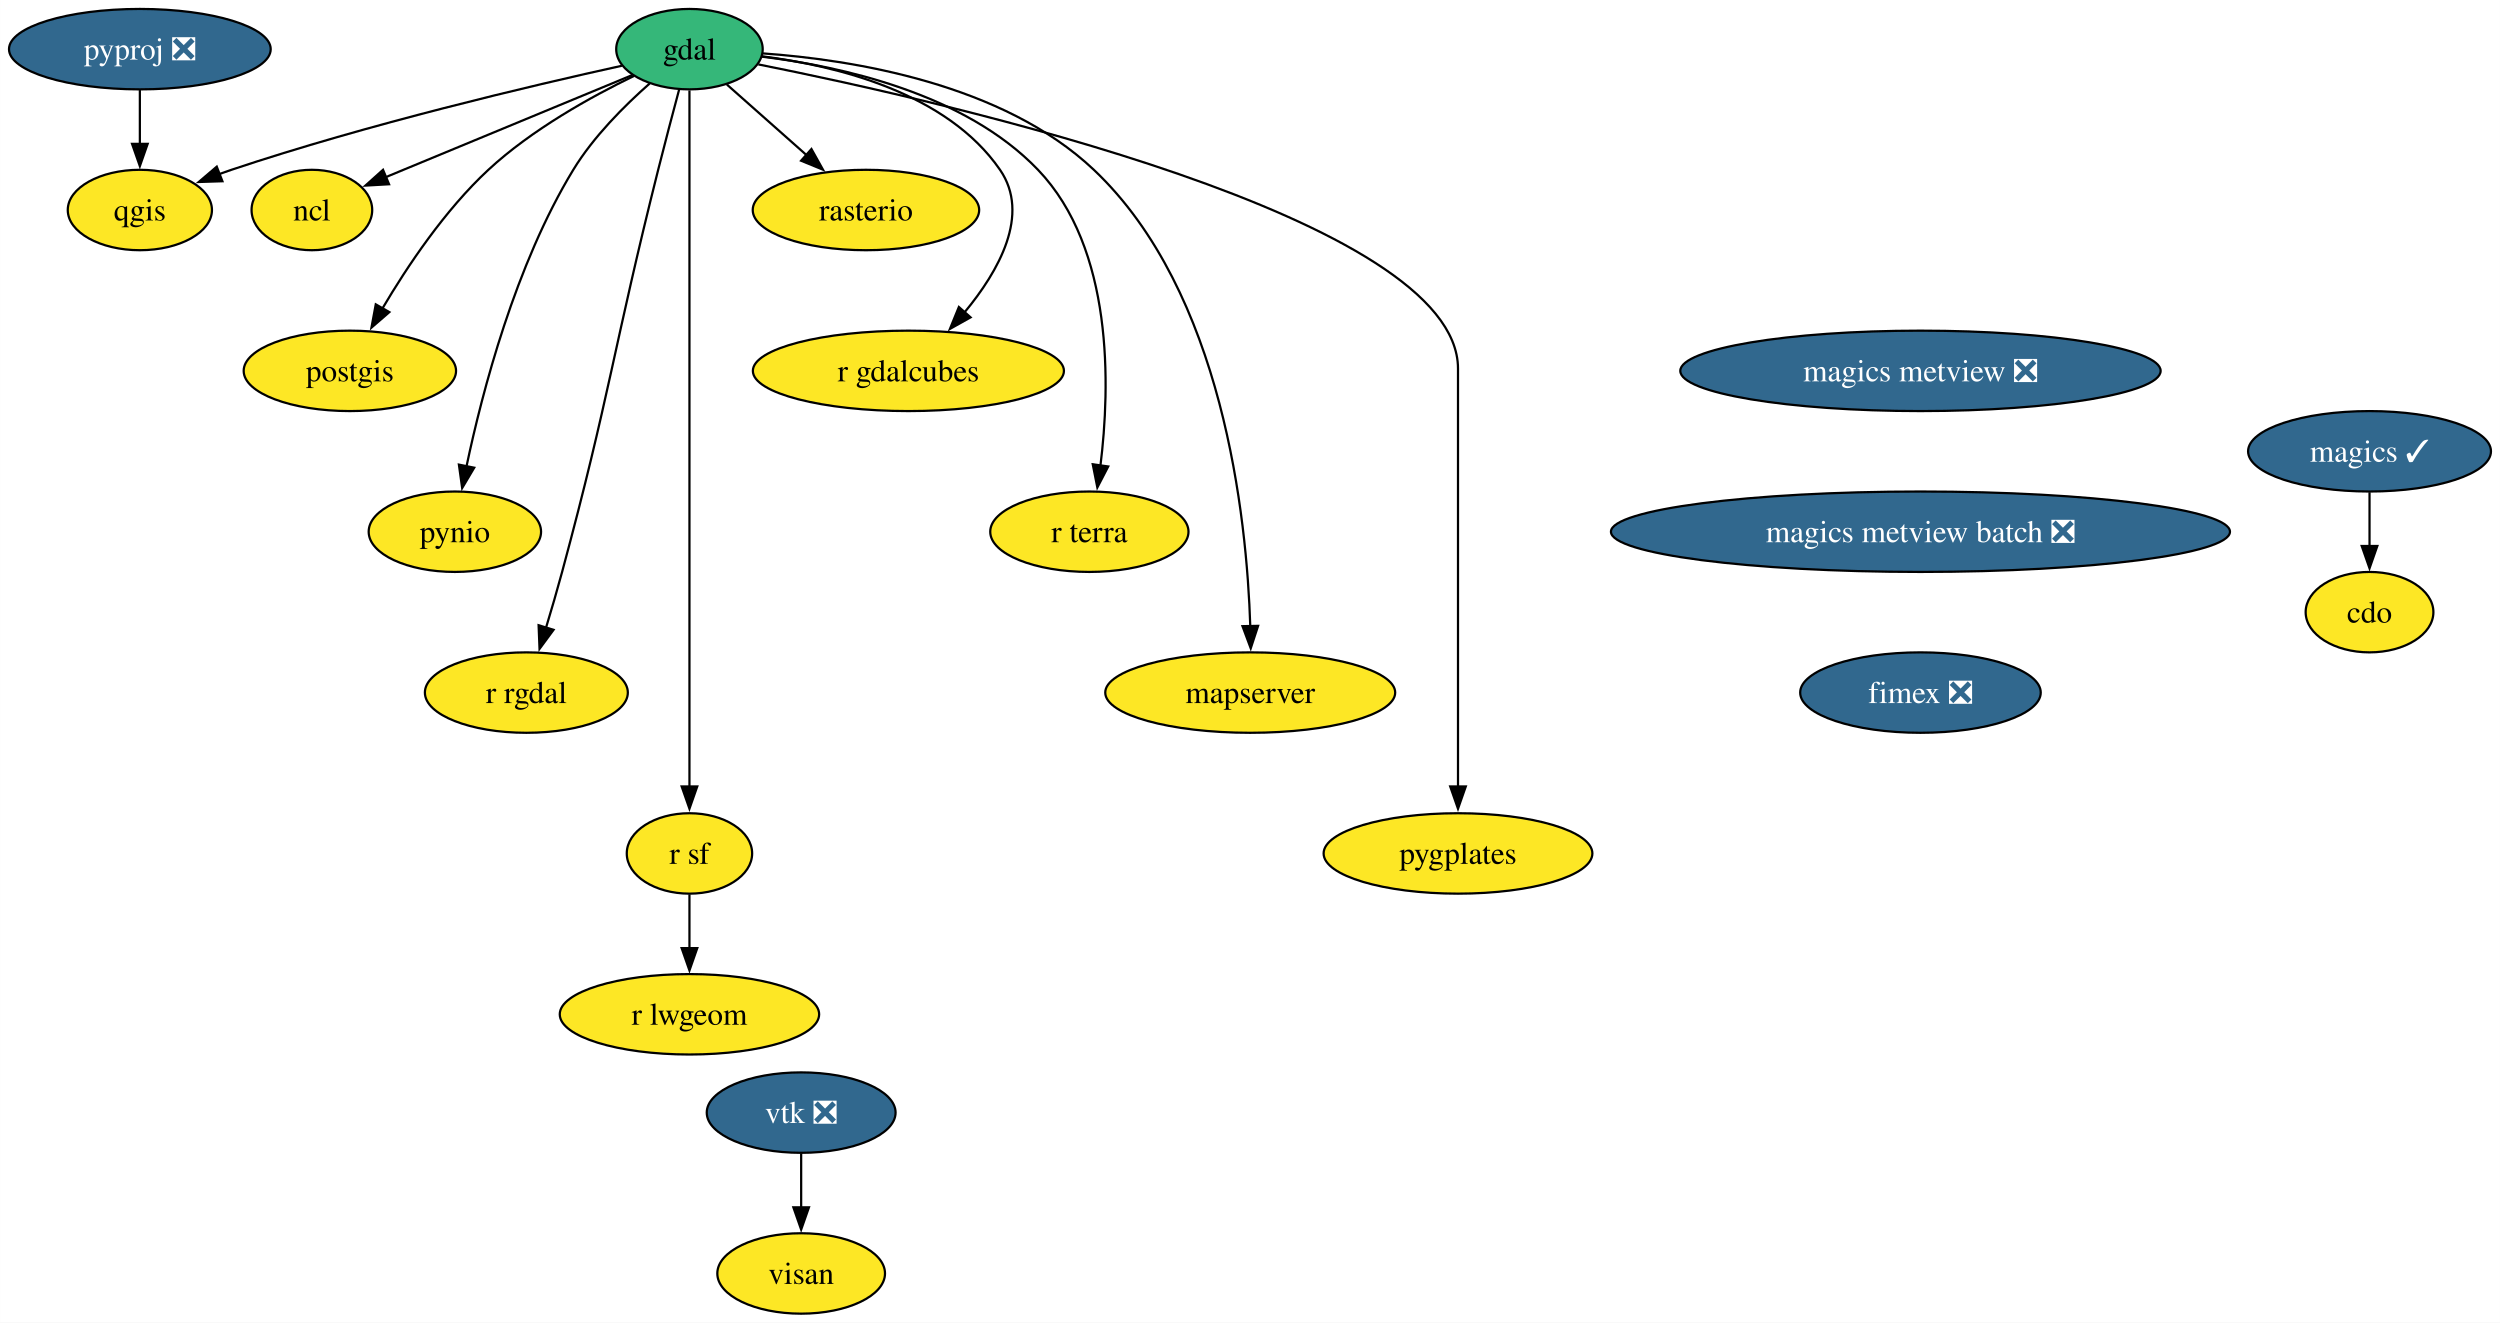
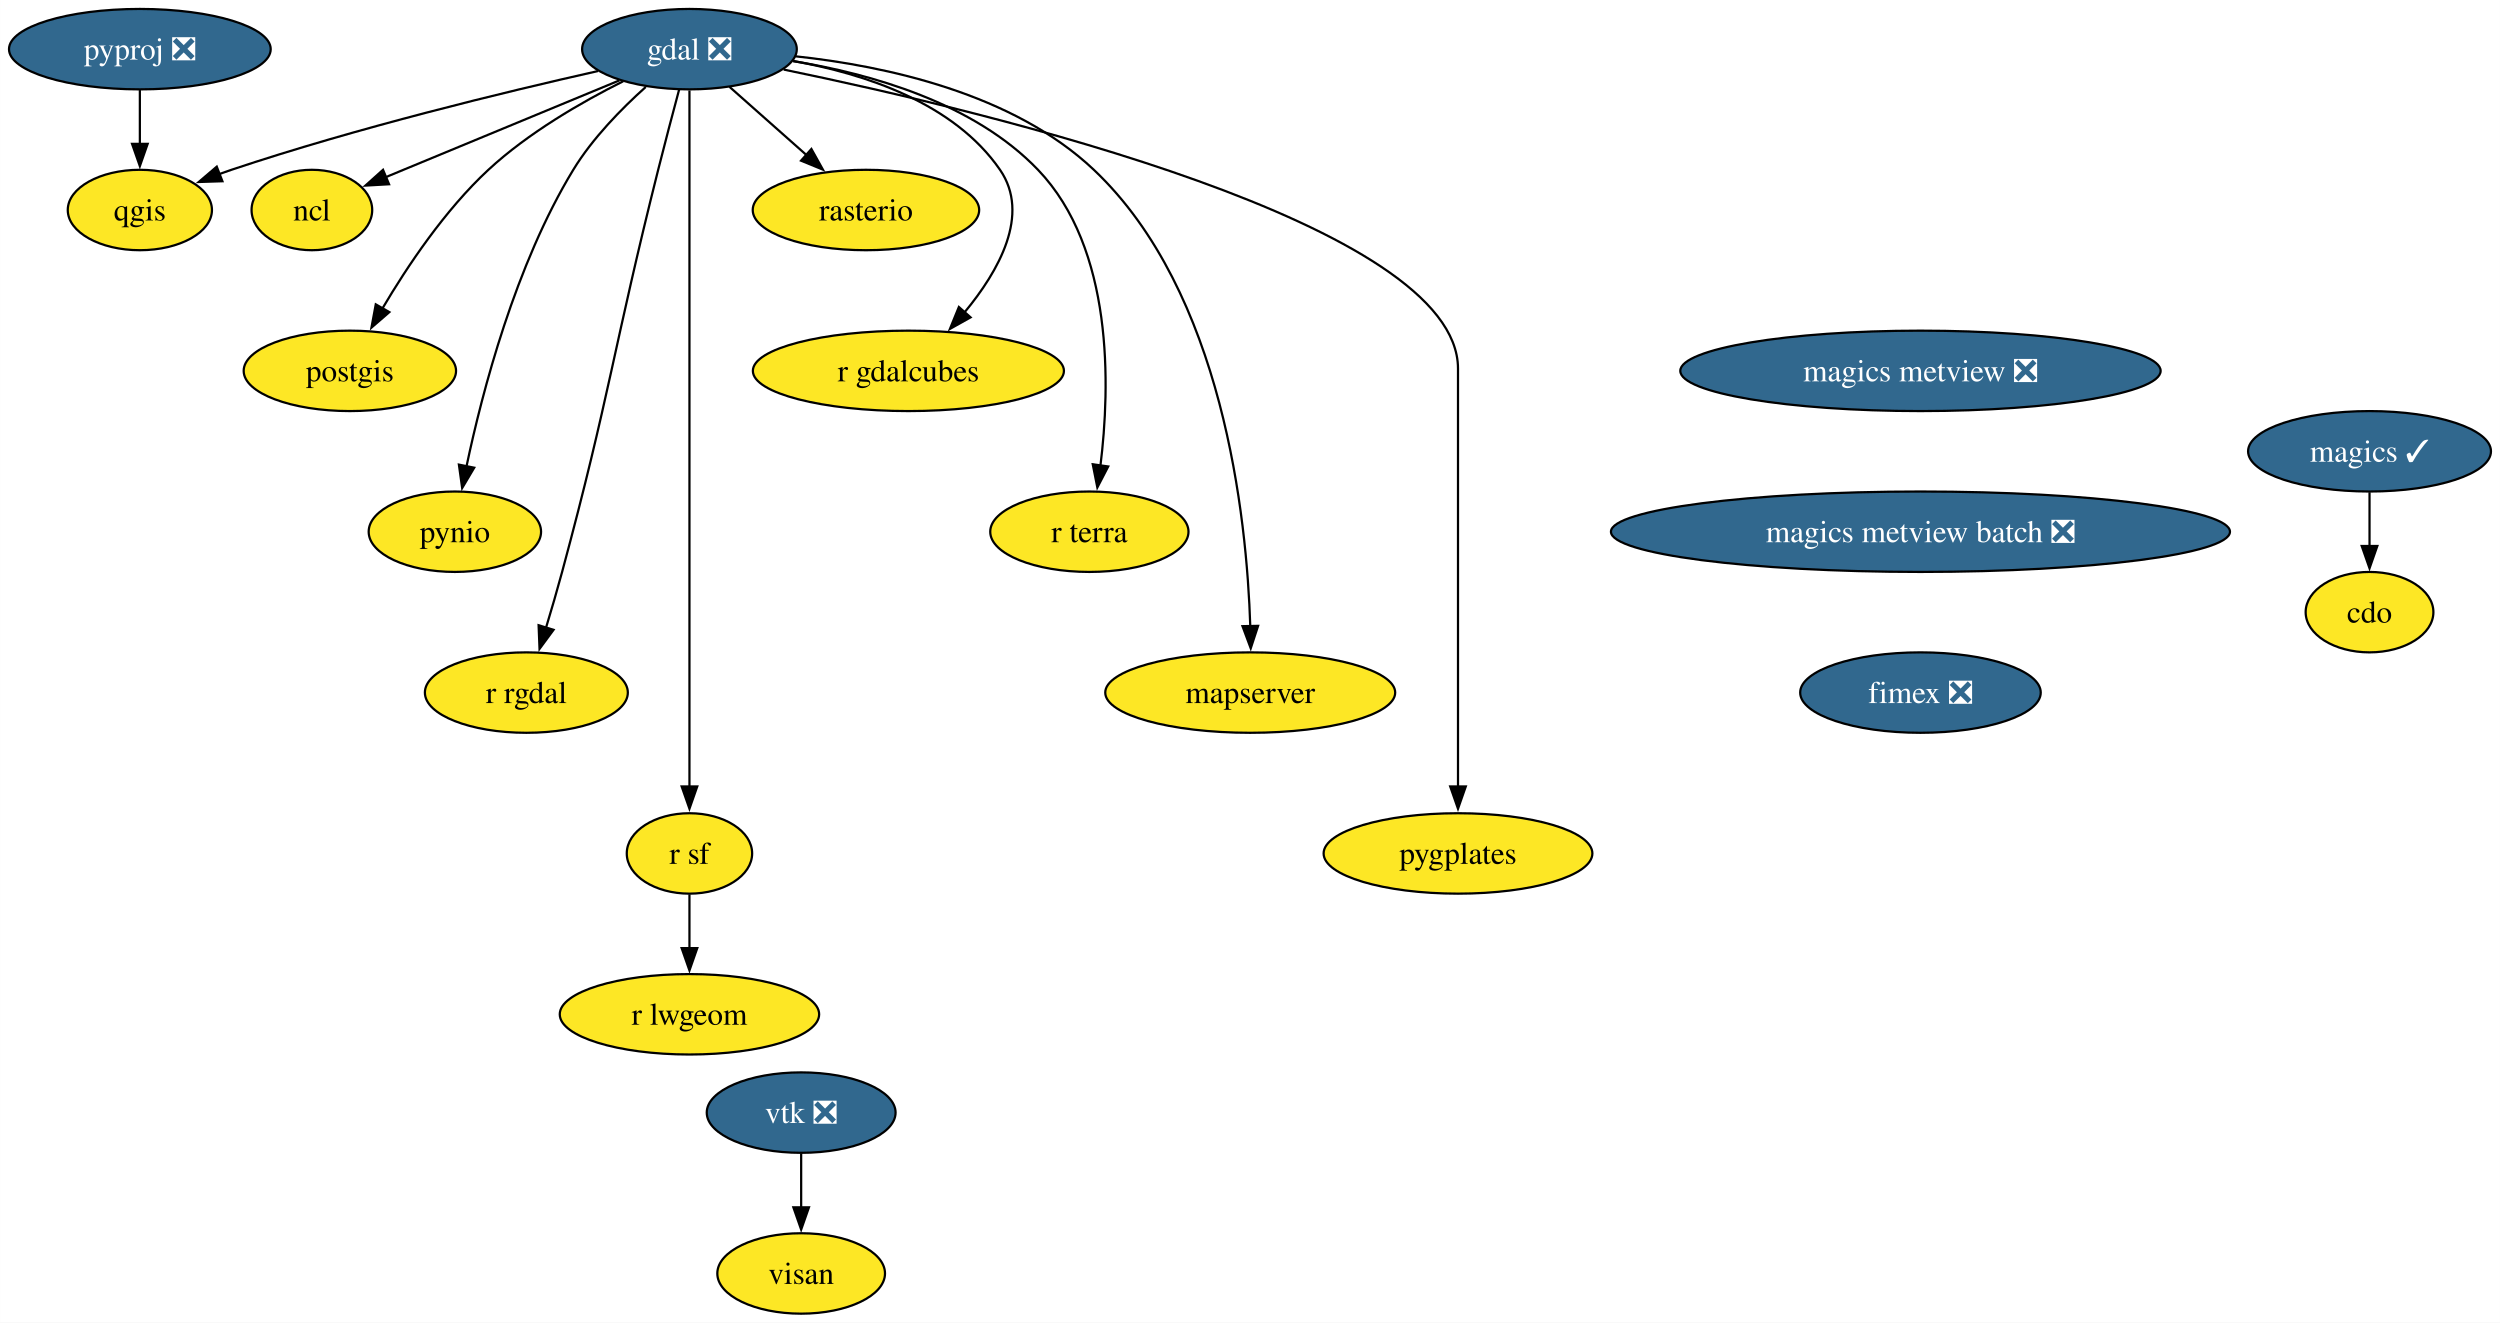
<svg xmlns="http://www.w3.org/2000/svg" xmlns:xlink="http://www.w3.org/1999/xlink" width="1119pt" height="592pt" viewBox="0.00 0.00 1118.94 592.00">
  <g id="graph0" class="graph" transform="scale(1 1) rotate(0) translate(4 588)">
    <polygon fill="white" stroke="none" points="-4,4 -4,-588 1114.94,-588 1114.94,4 -4,4" />
    <g id="node1" class="node">
      <g id="a_node1">
        <a xlink:href="https://github.com/conda-forge/cdo-feedstock" xlink:title="cdo">
          <ellipse fill="#fde725" stroke="black" cx="1056.57" cy="-314" rx="28.59" ry="18" />
          <text text-anchor="middle" x="1056.57" y="-309.32" font-family="Times,serif" font-size="14.00">cdo</text>
        </a>
      </g>
    </g>
    <g id="node2" class="node">
      <g id="a_node2">
-         <a xlink:href="https://github.com/conda-forge/gdal-feedstock" xlink:title="gdal">
-           <ellipse fill="#35b779" stroke="black" cx="304.57" cy="-566" rx="32.79" ry="18" />
-           <text text-anchor="middle" x="304.57" y="-561.33" font-family="Times,serif" font-size="14.00">gdal</text>
+         <a xlink:href="https://github.com/conda-forge/gdal-feedstock/pull/908" xlink:title="gdal ❎">
+           <ellipse fill="#31688e" stroke="black" cx="304.57" cy="-566" rx="48.05" ry="18" />
+           <text text-anchor="middle" x="304.57" y="-561.33" font-family="Times,serif" font-size="14.00" fill="white">gdal ❎</text>
        </a>
      </g>
    </g>
    <g id="node3" class="node">
      <g id="a_node3">
        <a xlink:href="https://github.com/conda-forge/ncl-feedstock" xlink:title="ncl">
          <ellipse fill="#fde725" stroke="black" cx="135.57" cy="-494" rx="27" ry="18" />
          <text text-anchor="middle" x="135.57" y="-489.32" font-family="Times,serif" font-size="14.00">ncl</text>
        </a>
      </g>
    </g>
    <g id="edge1" class="edge">
-       <path fill="none" stroke="black" d="M279.07,-554.45C253.24,-543.75 212.13,-526.73 176.57,-512 173.96,-510.92 171.25,-509.79 168.52,-508.66" />
+       <path fill="none" stroke="black" d="M273.27,-552.04C247.36,-541.32 209.57,-525.67 176.57,-512 173.96,-510.92 171.25,-509.79 168.52,-508.66" />
      <polygon fill="black" stroke="black" points="170.11,-505.53 159.53,-504.93 167.42,-512 170.11,-505.53" />
    </g>
    <g id="node4" class="node">
      <g id="a_node4">
        <a xlink:href="https://github.com/conda-forge/postgis-feedstock" xlink:title="postgis">
          <ellipse fill="#fde725" stroke="black" cx="152.57" cy="-422" rx="47.53" ry="18" />
          <text text-anchor="middle" x="152.57" y="-417.32" font-family="Times,serif" font-size="14.00">postgis</text>
        </a>
      </g>
    </g>
    <g id="edge2" class="edge">
-       <path fill="none" stroke="black" d="M279.76,-554.02C260.54,-544.7 233.99,-529.99 214.57,-512 195.11,-493.97 178.29,-468.82 167.1,-449.86" />
+       <path fill="none" stroke="black" d="M274.88,-551.61C256.22,-542.26 232.4,-528.51 214.57,-512 195.11,-493.97 178.29,-468.82 167.1,-449.86" />
      <polygon fill="black" stroke="black" points="170.24,-448.3 162.23,-441.36 164.16,-451.77 170.24,-448.3" />
    </g>
    <g id="node5" class="node">
      <g id="a_node5">
        <a xlink:href="https://github.com/conda-forge/pynio-feedstock" xlink:title="pynio">
          <ellipse fill="#fde725" stroke="black" cx="199.57" cy="-350" rx="38.58" ry="18" />
          <text text-anchor="middle" x="199.57" y="-345.32" font-family="Times,serif" font-size="14.00">pynio</text>
        </a>
      </g>
    </g>
    <g id="edge3" class="edge">
-       <path fill="none" stroke="black" d="M286.77,-550.63C275.59,-540.79 261.62,-526.86 252.57,-512 226.68,-469.47 211.86,-412.82 204.79,-379.3" />
+       <path fill="none" stroke="black" d="M285.01,-549.07C274.15,-539.34 261.15,-526.09 252.57,-512 226.68,-469.47 211.86,-412.82 204.79,-379.3" />
      <polygon fill="black" stroke="black" points="208.23,-378.66 202.83,-369.55 201.37,-380.04 208.23,-378.66" />
    </g>
    <g id="node6" class="node">
      <g id="a_node6">
        <a xlink:href="https://github.com/conda-forge/qgis-feedstock" xlink:title="qgis">
          <ellipse fill="#fde725" stroke="black" cx="58.57" cy="-494" rx="32.27" ry="18" />
          <text text-anchor="middle" x="58.57" y="-489.32" font-family="Times,serif" font-size="14.00">qgis</text>
        </a>
      </g>
    </g>
    <g id="edge4" class="edge">
-       <path fill="none" stroke="black" d="M274.31,-558.57C233.97,-549.69 160.58,-532.42 99.57,-512 97.77,-511.39 95.92,-510.75 94.07,-510.07" />
+       <path fill="none" stroke="black" d="M263.63,-556.2C221.9,-546.81 155.52,-530.73 99.57,-512 97.77,-511.39 95.92,-510.75 94.07,-510.07" />
      <polygon fill="black" stroke="black" points="95.52,-506.88 84.93,-506.54 92.99,-513.41 95.52,-506.88" />
    </g>
    <g id="node7" class="node">
      <g id="a_node7">
        <a xlink:href="https://github.com/conda-forge/r-rgdal-feedstock" xlink:title="r rgdal">
          <ellipse fill="#fde725" stroke="black" cx="231.57" cy="-278" rx="45.42" ry="18" />
          <text text-anchor="middle" x="231.57" y="-273.32" font-family="Times,serif" font-size="14.00">r rgdal</text>
        </a>
      </g>
    </g>
    <g id="edge5" class="edge">
      <path fill="none" stroke="black" d="M299.93,-547.84C297.15,-537.48 293.59,-524 290.57,-512 270.51,-432.23 269.02,-411.4 247.57,-332 245.36,-323.8 242.77,-314.95 240.32,-306.87" />
      <polygon fill="black" stroke="black" points="243.74,-306.09 237.46,-297.56 237.05,-308.15 243.74,-306.09" />
    </g>
    <g id="node8" class="node">
      <g id="a_node8">
        <a xlink:href="https://github.com/conda-forge/r-sf-feedstock" xlink:title="r sf">
          <ellipse fill="#fde725" stroke="black" cx="304.57" cy="-206" rx="28.06" ry="18" />
          <text text-anchor="middle" x="304.57" y="-201.33" font-family="Times,serif" font-size="14.00">r sf</text>
        </a>
      </g>
    </g>
    <g id="edge6" class="edge">
      <path fill="none" stroke="black" d="M304.57,-547.51C304.57,-520.71 304.57,-467.87 304.57,-423 304.57,-423 304.57,-423 304.57,-349 304.57,-309.74 304.57,-264.38 304.57,-235.69" />
      <polygon fill="black" stroke="black" points="308.07,-236 304.57,-226 301.07,-236 308.07,-236" />
    </g>
    <g id="node9" class="node">
      <g id="a_node9">
        <a xlink:href="https://github.com/conda-forge/rasterio-feedstock" xlink:title="rasterio">
          <ellipse fill="#fde725" stroke="black" cx="383.57" cy="-494" rx="50.68" ry="18" />
          <text text-anchor="middle" x="383.57" y="-489.32" font-family="Times,serif" font-size="14.00">rasterio</text>
        </a>
      </g>
    </g>
    <g id="edge7" class="edge">
-       <path fill="none" stroke="black" d="M321.33,-550.15C331.65,-541.01 345.12,-529.08 356.88,-518.65" />
-       <polygon fill="black" stroke="black" points="359.17,-521.3 364.34,-512.05 354.53,-516.06 359.17,-521.3" />
+       <path fill="none" stroke="black" d="M322.5,-549.12C332.73,-540.05 345.75,-528.52 357.13,-518.43" />
+       <polygon fill="black" stroke="black" points="359.15,-521.32 364.31,-512.07 354.51,-516.08 359.15,-521.32" />
    </g>
    <g id="node10" class="node">
      <g id="a_node10">
        <a xlink:href="https://github.com/conda-forge/r-gdalcubes-feedstock" xlink:title="r gdalcubes">
          <ellipse fill="#fde725" stroke="black" cx="402.57" cy="-422" rx="69.62" ry="18" />
          <text text-anchor="middle" x="402.57" y="-417.32" font-family="Times,serif" font-size="14.00">r gdalcubes</text>
        </a>
      </g>
    </g>
    <g id="edge8" class="edge">
-       <path fill="none" stroke="black" d="M337.13,-562.79C370.17,-558.6 419.76,-546.56 443.57,-512 457.34,-492.01 443.03,-466.67 427.66,-448.14" />
+       <path fill="none" stroke="black" d="M351.01,-560.68C382.85,-555.02 422.91,-541.99 443.57,-512 457.34,-492.01 443.03,-466.67 427.66,-448.14" />
      <polygon fill="black" stroke="black" points="430.4,-445.95 421.16,-440.78 425.16,-450.59 430.4,-445.95" />
    </g>
    <g id="node11" class="node">
      <g id="a_node11">
        <a xlink:href="https://github.com/conda-forge/r-terra-feedstock" xlink:title="r terra">
          <ellipse fill="#fde725" stroke="black" cx="483.57" cy="-350" rx="44.37" ry="18" />
          <text text-anchor="middle" x="483.57" y="-345.32" font-family="Times,serif" font-size="14.00">r terra</text>
        </a>
      </g>
    </g>
    <g id="edge9" class="edge">
-       <path fill="none" stroke="black" d="M337,-562.63C372.23,-558.33 427.84,-546.2 460.57,-512 494.43,-476.63 492.97,-415.31 488.51,-379.42" />
+       <path fill="none" stroke="black" d="M350.95,-560.65C385.66,-554.99 431.89,-541.96 460.57,-512 494.43,-476.63 492.97,-415.31 488.51,-379.42" />
      <polygon fill="black" stroke="black" points="492.01,-379.21 487.14,-369.8 485.08,-380.19 492.01,-379.21" />
    </g>
    <g id="node12" class="node">
      <g id="a_node12">
        <a xlink:href="https://github.com/conda-forge/mapserver-feedstock" xlink:title="mapserver">
          <ellipse fill="#fde725" stroke="black" cx="555.57" cy="-278" rx="64.89" ry="18" />
          <text text-anchor="middle" x="555.57" y="-273.32" font-family="Times,serif" font-size="14.00">mapserver</text>
        </a>
      </g>
    </g>
    <g id="edge10" class="edge">
-       <path fill="none" stroke="black" d="M337.38,-564.1C377.41,-561.26 444.78,-550.59 485.57,-512 543.42,-457.28 554.03,-356.79 555.6,-307.62" />
+       <path fill="none" stroke="black" d="M352.02,-562.8C392.39,-558.47 449.42,-546.2 485.57,-512 543.42,-457.28 554.03,-356.79 555.6,-307.62" />
      <polygon fill="black" stroke="black" points="559.1,-307.87 555.8,-297.8 552.1,-307.73 559.1,-307.87" />
    </g>
    <g id="node13" class="node">
      <g id="a_node13">
        <a xlink:href="https://github.com/conda-forge/pygplates-feedstock" xlink:title="pygplates">
          <ellipse fill="#fde725" stroke="black" cx="648.57" cy="-206" rx="60.15" ry="18" />
          <text text-anchor="middle" x="648.57" y="-201.33" font-family="Times,serif" font-size="14.00">pygplates</text>
        </a>
      </g>
    </g>
    <g id="edge11" class="edge">
-       <path fill="none" stroke="black" d="M335.4,-559.17C419.84,-542.31 648.57,-490.44 648.57,-423 648.57,-423 648.57,-423 648.57,-349 648.57,-309.74 648.57,-264.38 648.57,-235.69" />
+       <path fill="none" stroke="black" d="M346.75,-556.86C438.61,-537.94 648.57,-487.61 648.57,-423 648.57,-423 648.57,-423 648.57,-349 648.57,-309.74 648.57,-264.38 648.57,-235.69" />
      <polygon fill="black" stroke="black" points="652.07,-236 648.57,-226 645.07,-236 652.07,-236" />
    </g>
    <g id="node14" class="node">
      <g id="a_node14">
        <a xlink:href="https://github.com/conda-forge/r-lwgeom-feedstock" xlink:title="r lwgeom">
          <ellipse fill="#fde725" stroke="black" cx="304.57" cy="-134" rx="58.05" ry="18" />
          <text text-anchor="middle" x="304.57" y="-129.32" font-family="Times,serif" font-size="14.00">r lwgeom</text>
        </a>
      </g>
    </g>
    <g id="edge12" class="edge">
      <path fill="none" stroke="black" d="M304.57,-187.7C304.57,-180.41 304.57,-171.73 304.57,-163.54" />
      <polygon fill="black" stroke="black" points="308.07,-163.62 304.57,-153.62 301.07,-163.62 308.07,-163.62" />
    </g>
    <g id="node15" class="node">
      <g id="a_node15">
        <a xlink:href="https://github.com/conda-forge/magics-feedstock/pull/136" xlink:title="magics ✓">
          <ellipse fill="#31688e" stroke="black" cx="1056.57" cy="-386" rx="54.36" ry="18" />
          <text text-anchor="middle" x="1056.57" y="-381.32" font-family="Times,serif" font-size="14.00" fill="white">magics ✓</text>
        </a>
      </g>
    </g>
    <g id="edge13" class="edge">
      <path fill="none" stroke="black" d="M1056.57,-367.7C1056.57,-360.41 1056.57,-351.73 1056.57,-343.54" />
      <polygon fill="black" stroke="black" points="1060.07,-343.62 1056.57,-333.62 1053.07,-343.62 1060.07,-343.62" />
    </g>
    <g id="node16" class="node">
      <g id="a_node16">
        <a xlink:href="https://github.com/conda-forge/pyproj-feedstock/pull/148" xlink:title="pyproj ❎">
          <ellipse fill="#31688e" stroke="black" cx="58.57" cy="-566" rx="58.57" ry="18" />
          <text text-anchor="middle" x="58.57" y="-561.33" font-family="Times,serif" font-size="14.00" fill="white">pyproj ❎</text>
        </a>
      </g>
    </g>
    <g id="edge14" class="edge">
      <path fill="none" stroke="black" d="M58.57,-547.7C58.57,-540.41 58.57,-531.73 58.57,-523.54" />
      <polygon fill="black" stroke="black" points="62.07,-523.62 58.57,-513.62 55.07,-523.62 62.07,-523.62" />
    </g>
    <g id="node17" class="node">
      <g id="a_node17">
        <a xlink:href="https://github.com/conda-forge/vtk-feedstock/pull/322" xlink:title="vtk ❎">
          <ellipse fill="#31688e" stroke="black" cx="354.57" cy="-90" rx="42.26" ry="18" />
          <text text-anchor="middle" x="354.57" y="-85.33" font-family="Times,serif" font-size="14.00" fill="white">vtk ❎</text>
        </a>
      </g>
    </g>
    <g id="node18" class="node">
      <g id="a_node18">
        <a xlink:href="https://github.com/conda-forge/visan-feedstock" xlink:title="visan">
          <ellipse fill="#fde725" stroke="black" cx="354.57" cy="-18" rx="37.53" ry="18" />
          <text text-anchor="middle" x="354.57" y="-13.32" font-family="Times,serif" font-size="14.00">visan</text>
        </a>
      </g>
    </g>
    <g id="edge15" class="edge">
      <path fill="none" stroke="black" d="M354.57,-71.7C354.57,-64.41 354.57,-55.73 354.57,-47.54" />
      <polygon fill="black" stroke="black" points="358.07,-47.62 354.57,-37.62 351.07,-47.62 358.07,-47.62" />
    </g>
    <g id="node19" class="node">
      <g id="a_node19">
        <a xlink:href="https://github.com/conda-forge/magics-metview-feedstock/pull/76" xlink:title="magics metview ❎">
          <ellipse fill="#31688e" stroke="black" cx="855.57" cy="-422" rx="107.5" ry="18" />
          <text text-anchor="middle" x="855.57" y="-417.32" font-family="Times,serif" font-size="14.00" fill="white">magics metview ❎</text>
        </a>
      </g>
    </g>
    <g id="node20" class="node">
      <g id="a_node20">
        <a xlink:href="https://github.com/conda-forge/magics-metview-batch-feedstock/pull/67" xlink:title="magics metview batch ❎">
          <ellipse fill="#31688e" stroke="black" cx="855.57" cy="-350" rx="138.54" ry="18" />
          <text text-anchor="middle" x="855.57" y="-345.32" font-family="Times,serif" font-size="14.00" fill="white">magics metview batch ❎</text>
        </a>
      </g>
    </g>
    <g id="node21" class="node">
      <g id="a_node21">
        <a xlink:href="https://github.com/conda-forge/fimex-feedstock/pull/77" xlink:title="fimex ❎">
          <ellipse fill="#31688e" stroke="black" cx="855.57" cy="-278" rx="53.84" ry="18" />
          <text text-anchor="middle" x="855.57" y="-273.32" font-family="Times,serif" font-size="14.00" fill="white">fimex ❎</text>
        </a>
      </g>
    </g>
  </g>
</svg>
